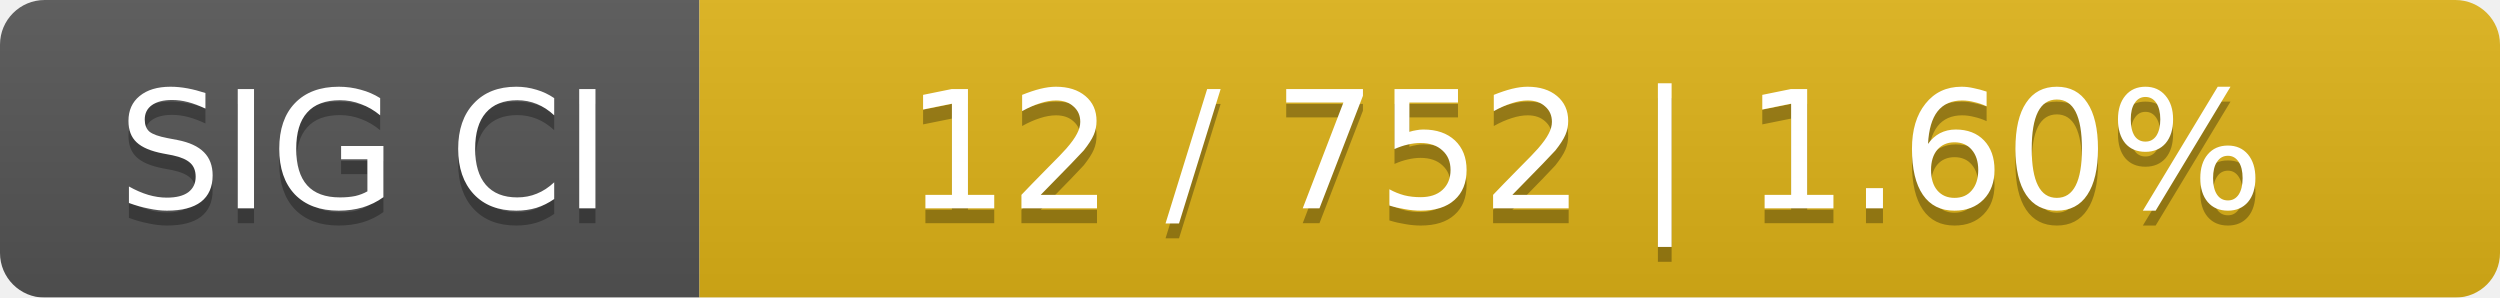
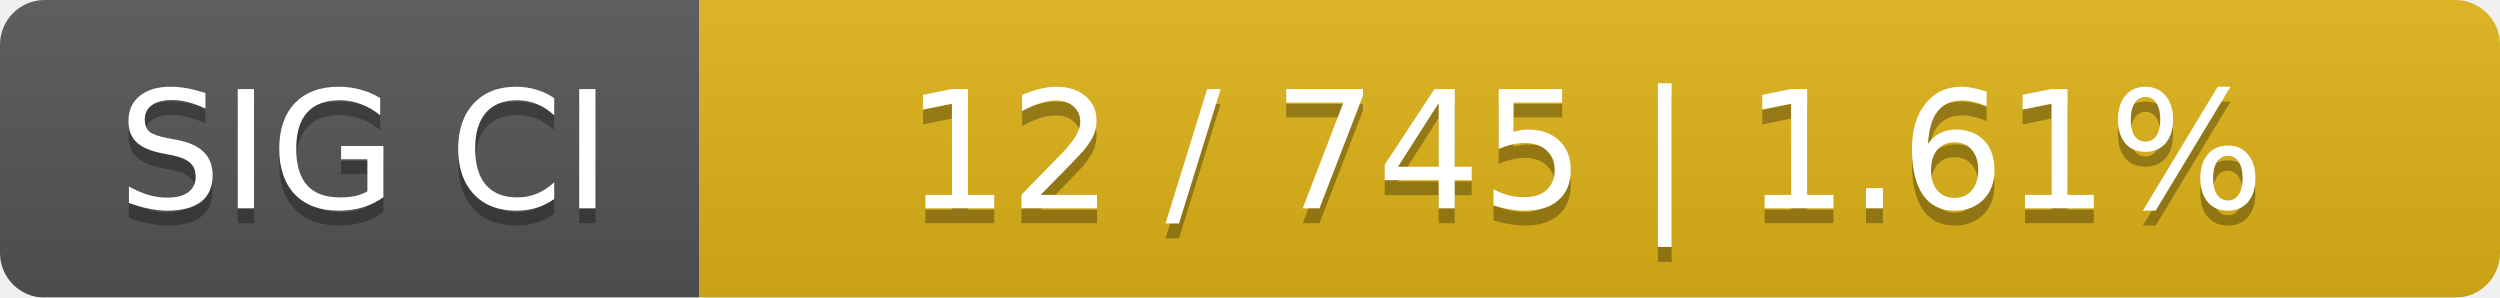
<svg xmlns="http://www.w3.org/2000/svg" width="168" height="20">
  <linearGradient id="smooth" x2="0" y2="100%">
    <stop offset="0" stop-color="#bbb" stop-opacity=".1" />
    <stop offset="1" stop-opacity=".1" />
  </linearGradient>
  <mask id="round">
    <rect width="168" height="20" rx="3" fill="#fff" />
  </mask>
  <g mask="url(#round)">
    <rect width="47" height="20" fill="#555" />
    <rect x="47" width="121" height="20" fill="#dfb317" />
    <rect width="168" height="20" fill="url(#smooth)" />
  </g>
  <g fill="#fff" text-anchor="middle" font-family="DejaVu Sans,Verdana,Geneva,sans-serif" font-size="11">
    <text x="24.5" y="15" fill="#010101" fill-opacity=".3">SIG CI</text>
    <text x="24.5" y="14">SIG CI</text>
-     <text x="106.5" y="15" fill="#010101" fill-opacity=".3">12 / 752    |    1.60%</text>
-     <text x="106.5" y="14">12 / 752    |    1.60%</text>
+     <text x="106.5" y="15" fill="#010101" fill-opacity=".3">12 / 745    |    1.61%</text>
+     <text x="106.5" y="14">12 / 745    |    1.61%</text>
  </g>
</svg>
